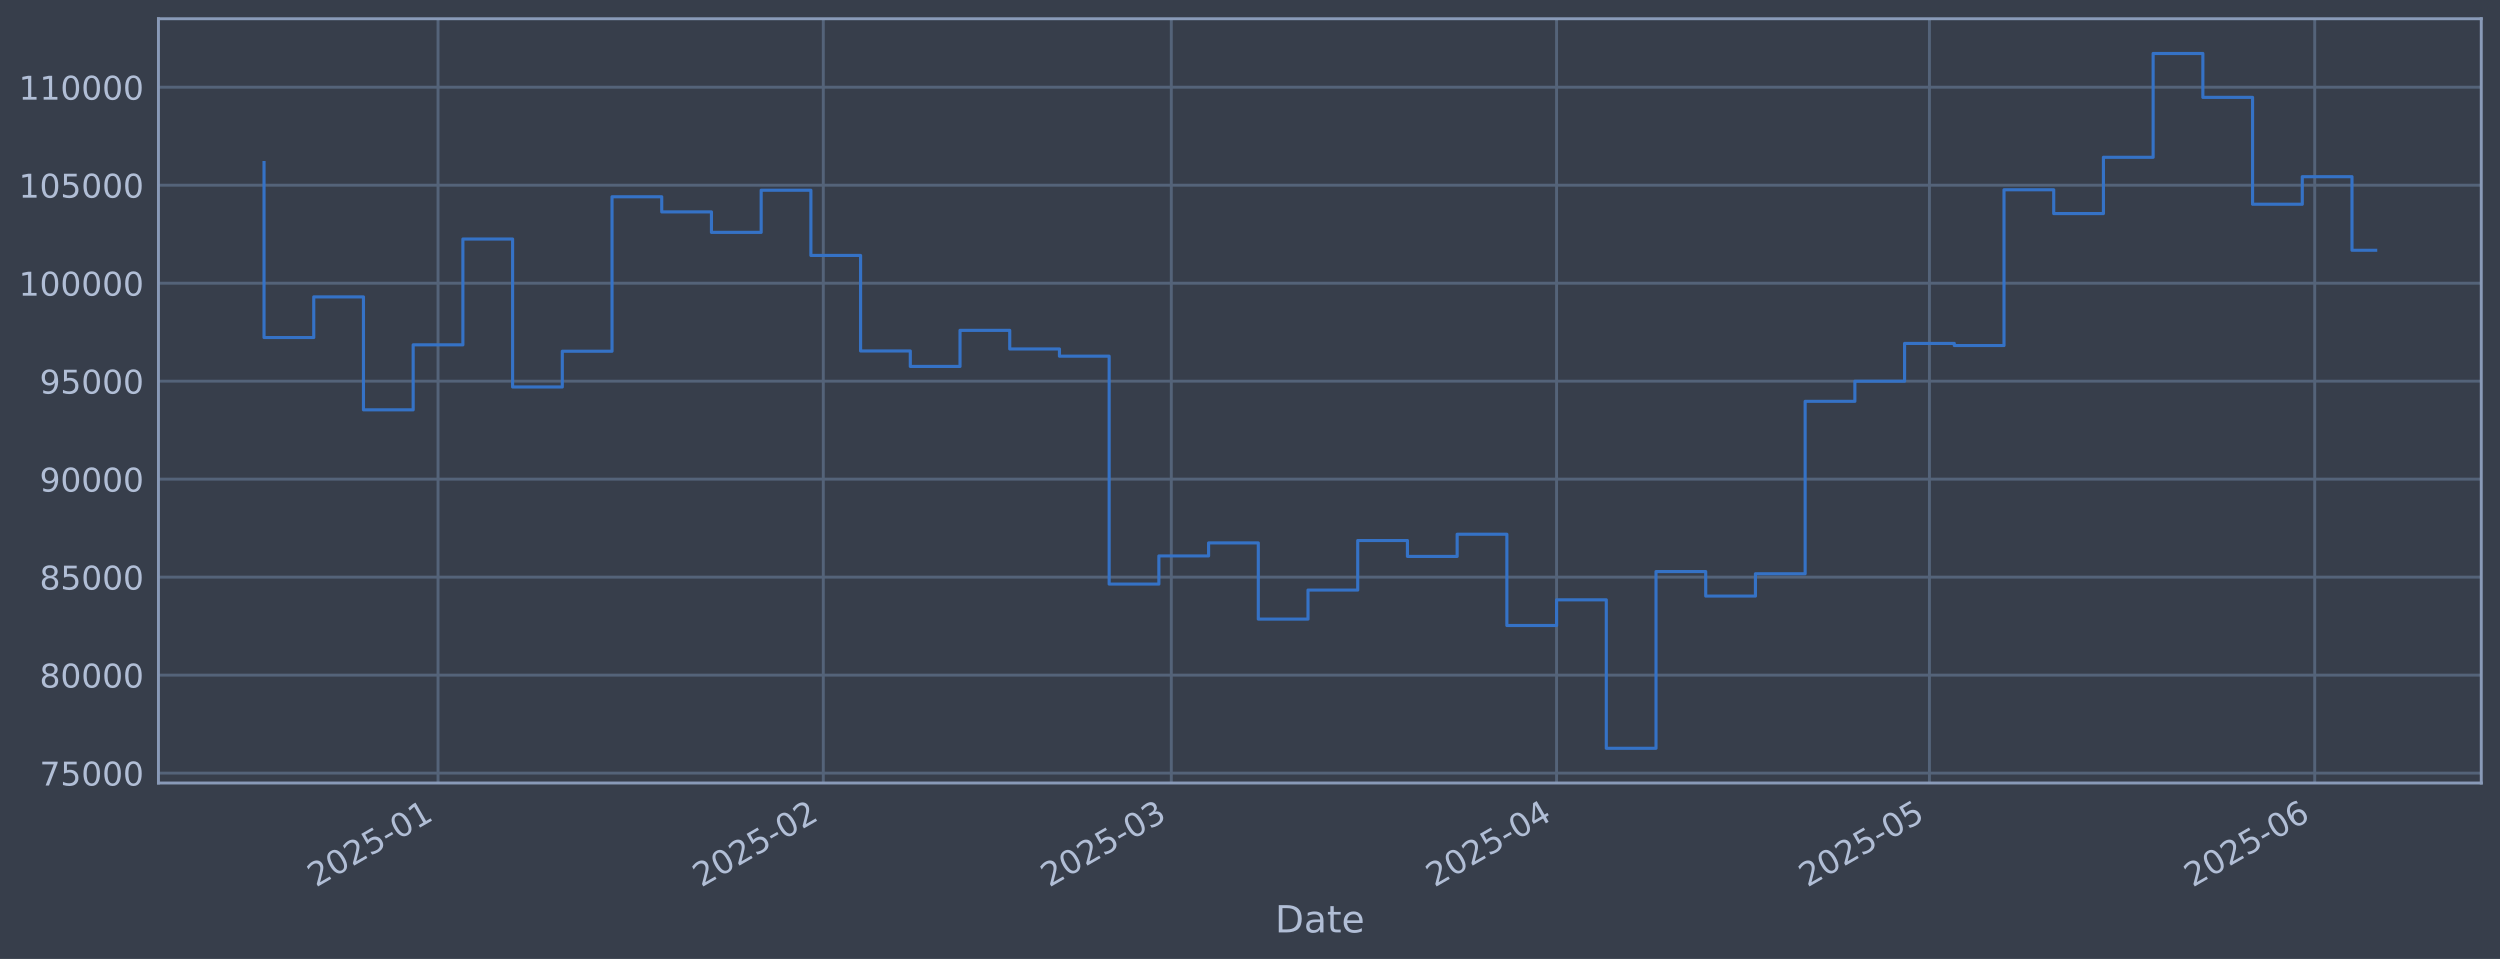
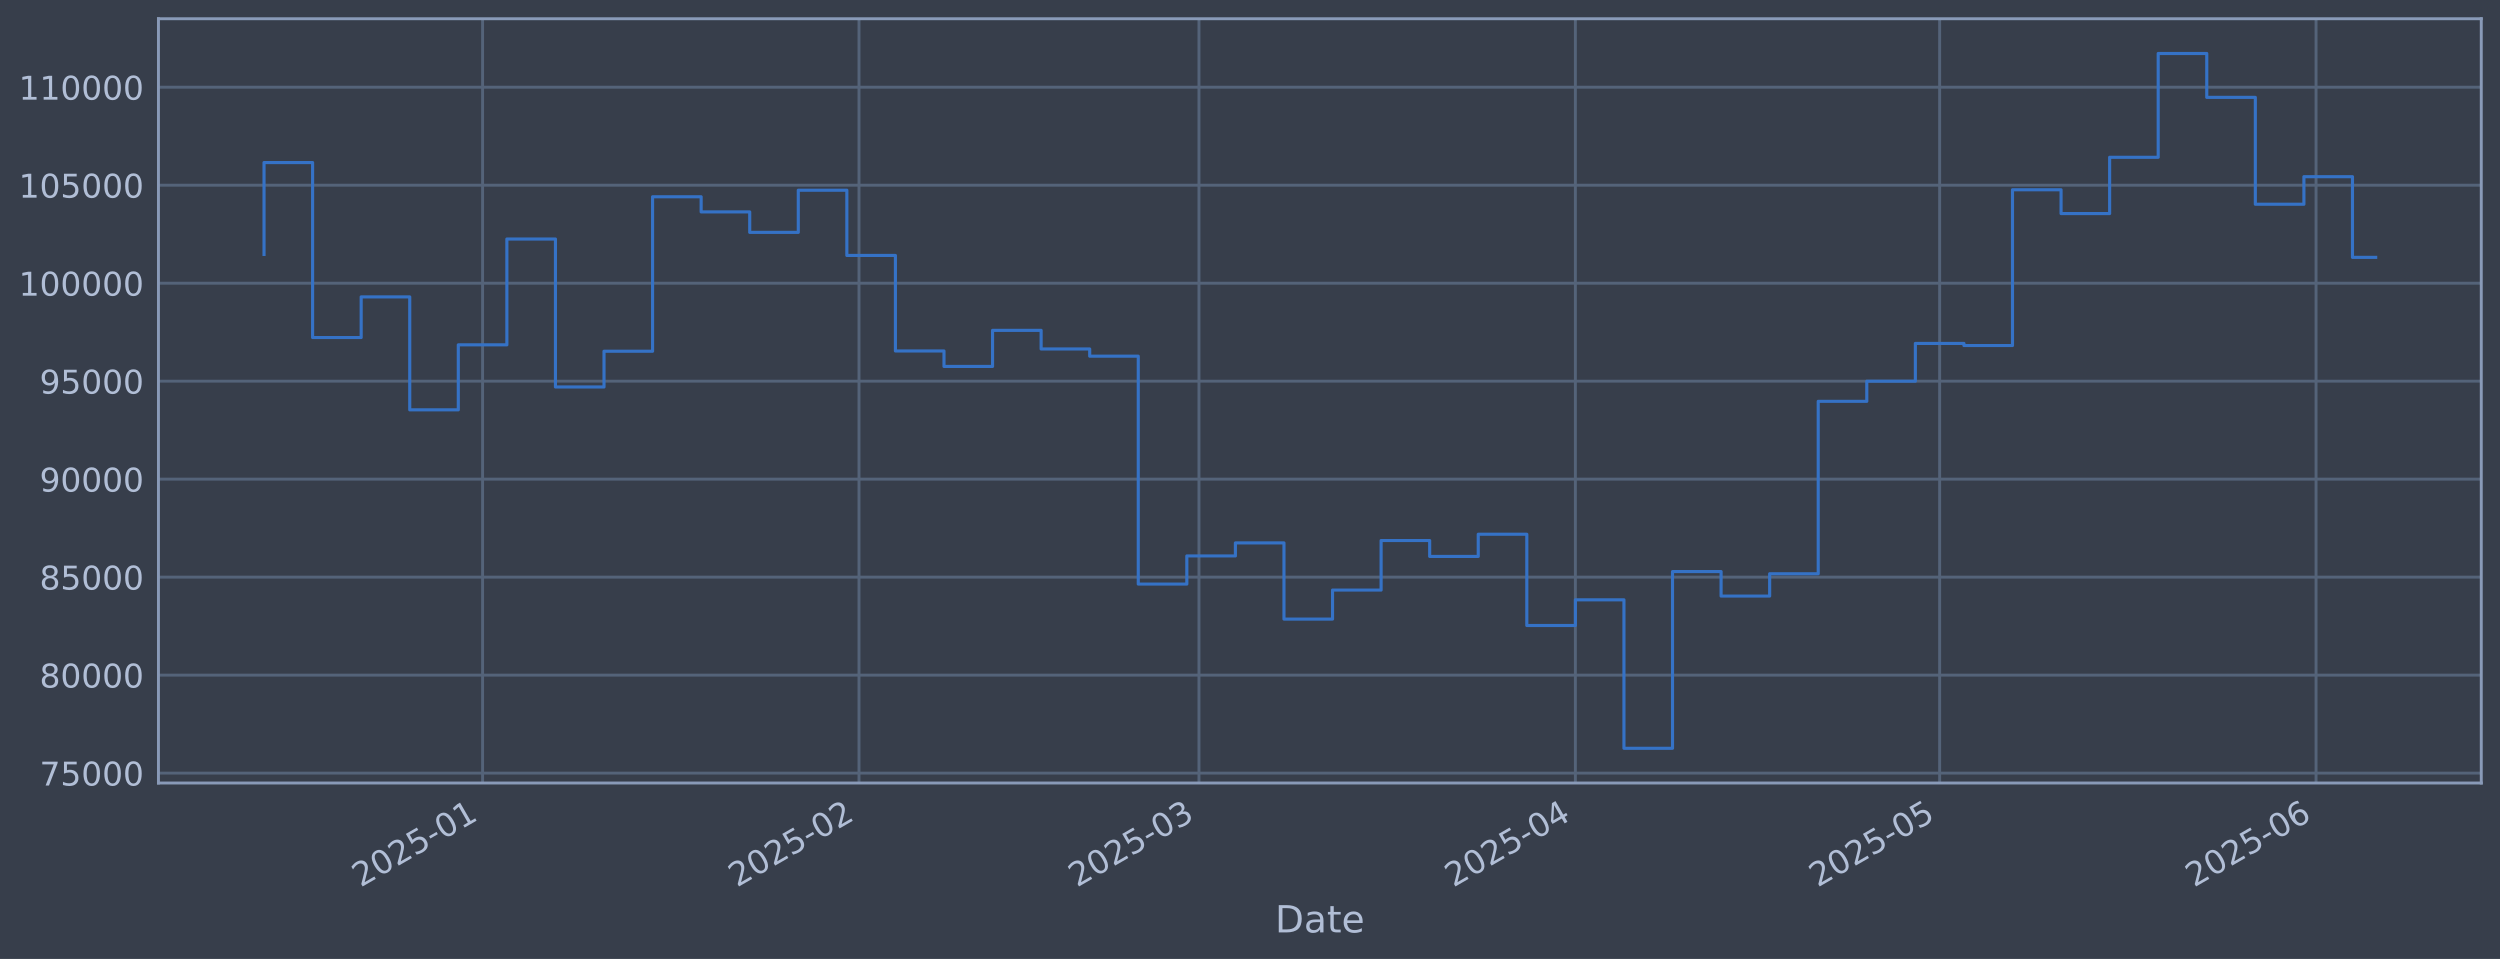
<svg xmlns="http://www.w3.org/2000/svg" xmlns:xlink="http://www.w3.org/1999/xlink" width="960.9pt" height="368.58pt" viewBox="0 0 960.9 368.58" version="1.1">
  <defs>
    <style type="text/css">*{stroke-linejoin: round; stroke-linecap: butt}</style>
  </defs>
  <g id="figure_1">
    <g id="patch_1">
      <path d="M 0 368.58  L 960.9 368.58  L 960.9 0  L 0 0  z " style="fill: #373e4b" />
    </g>
    <g id="axes_1">
      <g id="patch_2">
        <path d="M 60.901 300.96  L 953.701 300.96  L 953.701 7.2  L 60.901 7.2  z " style="fill: #373e4b" />
      </g>
      <g id="matplotlib.axis_1">
        <g id="xtick_1">
          <g id="line2d_1">
-             <path d="M 168.36 300.96  L 168.36 7.2  " clip-path="url(#p849dacca33)" style="fill: none; stroke: #546379; stroke-width: 1.12; stroke-linecap: square" />
+             <path d="M 185.487 300.96  L 185.487 7.2  " clip-path="url(#p3e18e8eccf)" style="fill: none; stroke: #546379; stroke-width: 1.12; stroke-linecap: square" />
          </g>
          <g id="line2d_2" />
          <g id="text_1">
-             <g style="fill: #b1bed6" transform="translate(121.4565 341.1745) rotate(-30) scale(0.126 -0.126)">
+             <g style="fill: #b1bed6" transform="translate(138.584 341.1745) rotate(-30) scale(0.126 -0.126)">
              <defs>
                <path id="DejaVuSans-32" d="M 1228 531  L 3431 531  L 3431 0  L 469 0  L 469 531  Q 828 903 1448 1529  Q 2069 2156 2228 2338  Q 2531 2678 2651 2914  Q 2772 3150 2772 3378  Q 2772 3750 2511 3984  Q 2250 4219 1831 4219  Q 1534 4219 1204 4116  Q 875 4013 500 3803  L 500 4441  Q 881 4594 1212 4672  Q 1544 4750 1819 4750  Q 2544 4750 2975 4387  Q 3406 4025 3406 3419  Q 3406 3131 3298 2873  Q 3191 2616 2906 2266  Q 2828 2175 2409 1742  Q 1991 1309 1228 531  z " transform="scale(0.015625)" />
                <path id="DejaVuSans-30" d="M 2034 4250  Q 1547 4250 1301 3770  Q 1056 3291 1056 2328  Q 1056 1369 1301 889  Q 1547 409 2034 409  Q 2525 409 2770 889  Q 3016 1369 3016 2328  Q 3016 3291 2770 3770  Q 2525 4250 2034 4250  z M 2034 4750  Q 2819 4750 3233 4129  Q 3647 3509 3647 2328  Q 3647 1150 3233 529  Q 2819 -91 2034 -91  Q 1250 -91 836 529  Q 422 1150 422 2328  Q 422 3509 836 4129  Q 1250 4750 2034 4750  z " transform="scale(0.015625)" />
                <path id="DejaVuSans-35" d="M 691 4666  L 3169 4666  L 3169 4134  L 1269 4134  L 1269 2991  Q 1406 3038 1543 3061  Q 1681 3084 1819 3084  Q 2600 3084 3056 2656  Q 3513 2228 3513 1497  Q 3513 744 3044 326  Q 2575 -91 1722 -91  Q 1428 -91 1123 -41  Q 819 9 494 109  L 494 744  Q 775 591 1075 516  Q 1375 441 1709 441  Q 2250 441 2565 725  Q 2881 1009 2881 1497  Q 2881 1984 2565 2268  Q 2250 2553 1709 2553  Q 1456 2553 1204 2497  Q 953 2441 691 2322  L 691 4666  z " transform="scale(0.015625)" />
                <path id="DejaVuSans-2d" d="M 313 2009  L 1997 2009  L 1997 1497  L 313 1497  L 313 2009  z " transform="scale(0.015625)" />
                <path id="DejaVuSans-31" d="M 794 531  L 1825 531  L 1825 4091  L 703 3866  L 703 4441  L 1819 4666  L 2450 4666  L 2450 531  L 3481 531  L 3481 0  L 794 0  L 794 531  z " transform="scale(0.015625)" />
              </defs>
              <use xlink:href="#DejaVuSans-32" />
              <use xlink:href="#DejaVuSans-30" transform="translate(63.62305 0)" />
              <use xlink:href="#DejaVuSans-32" transform="translate(127.2461 0)" />
              <use xlink:href="#DejaVuSans-35" transform="translate(190.8691 0)" />
              <use xlink:href="#DejaVuSans-2d" transform="translate(254.4922 0)" />
              <use xlink:href="#DejaVuSans-30" transform="translate(290.5762 0)" />
              <use xlink:href="#DejaVuSans-31" transform="translate(354.1992 0)" />
            </g>
          </g>
        </g>
        <g id="xtick_2">
          <g id="line2d_3">
-             <path d="M 316.446 300.96  L 316.446 7.2  " clip-path="url(#p849dacca33)" style="fill: none; stroke: #546379; stroke-width: 1.12; stroke-linecap: square" />
+             <path d="M 330.163 300.96  L 330.163 7.2  " clip-path="url(#p3e18e8eccf)" style="fill: none; stroke: #546379; stroke-width: 1.12; stroke-linecap: square" />
          </g>
          <g id="line2d_4" />
          <g id="text_2">
-             <g style="fill: #b1bed6" transform="translate(269.5425 341.1745) rotate(-30) scale(0.126 -0.126)">
+             <g style="fill: #b1bed6" transform="translate(283.2593 341.1745) rotate(-30) scale(0.126 -0.126)">
              <use xlink:href="#DejaVuSans-32" />
              <use xlink:href="#DejaVuSans-30" transform="translate(63.62305 0)" />
              <use xlink:href="#DejaVuSans-32" transform="translate(127.2461 0)" />
              <use xlink:href="#DejaVuSans-35" transform="translate(190.8691 0)" />
              <use xlink:href="#DejaVuSans-2d" transform="translate(254.4922 0)" />
              <use xlink:href="#DejaVuSans-30" transform="translate(290.5762 0)" />
              <use xlink:href="#DejaVuSans-32" transform="translate(354.1992 0)" />
            </g>
          </g>
        </g>
        <g id="xtick_3">
          <g id="line2d_5">
-             <path d="M 450.201 300.96  L 450.201 7.2  " clip-path="url(#p849dacca33)" style="fill: none; stroke: #546379; stroke-width: 1.12; stroke-linecap: square" />
+             <path d="M 460.837 300.96  L 460.837 7.2  " clip-path="url(#p3e18e8eccf)" style="fill: none; stroke: #546379; stroke-width: 1.12; stroke-linecap: square" />
          </g>
          <g id="line2d_6" />
          <g id="text_3">
-             <g style="fill: #b1bed6" transform="translate(403.2975 341.1745) rotate(-30) scale(0.126 -0.126)">
+             <g style="fill: #b1bed6" transform="translate(413.9338 341.1745) rotate(-30) scale(0.126 -0.126)">
              <defs>
                <path id="DejaVuSans-33" d="M 2597 2516  Q 3050 2419 3304 2112  Q 3559 1806 3559 1356  Q 3559 666 3084 287  Q 2609 -91 1734 -91  Q 1441 -91 1130 -33  Q 819 25 488 141  L 488 750  Q 750 597 1062 519  Q 1375 441 1716 441  Q 2309 441 2620 675  Q 2931 909 2931 1356  Q 2931 1769 2642 2001  Q 2353 2234 1838 2234  L 1294 2234  L 1294 2753  L 1863 2753  Q 2328 2753 2575 2939  Q 2822 3125 2822 3475  Q 2822 3834 2567 4026  Q 2313 4219 1838 4219  Q 1578 4219 1281 4162  Q 984 4106 628 3988  L 628 4550  Q 988 4650 1302 4700  Q 1616 4750 1894 4750  Q 2613 4750 3031 4423  Q 3450 4097 3450 3541  Q 3450 3153 3228 2886  Q 3006 2619 2597 2516  z " transform="scale(0.015625)" />
              </defs>
              <use xlink:href="#DejaVuSans-32" />
              <use xlink:href="#DejaVuSans-30" transform="translate(63.62305 0)" />
              <use xlink:href="#DejaVuSans-32" transform="translate(127.2461 0)" />
              <use xlink:href="#DejaVuSans-35" transform="translate(190.8691 0)" />
              <use xlink:href="#DejaVuSans-2d" transform="translate(254.4922 0)" />
              <use xlink:href="#DejaVuSans-30" transform="translate(290.5762 0)" />
              <use xlink:href="#DejaVuSans-33" transform="translate(354.1992 0)" />
            </g>
          </g>
        </g>
        <g id="xtick_4">
          <g id="line2d_7">
-             <path d="M 598.287 300.96  L 598.287 7.2  " clip-path="url(#p849dacca33)" style="fill: none; stroke: #546379; stroke-width: 1.12; stroke-linecap: square" />
+             <path d="M 605.512 300.96  L 605.512 7.2  " clip-path="url(#p3e18e8eccf)" style="fill: none; stroke: #546379; stroke-width: 1.12; stroke-linecap: square" />
          </g>
          <g id="line2d_8" />
          <g id="text_4">
-             <g style="fill: #b1bed6" transform="translate(551.3834 341.1745) rotate(-30) scale(0.126 -0.126)">
+             <g style="fill: #b1bed6" transform="translate(558.6091 341.1745) rotate(-30) scale(0.126 -0.126)">
              <defs>
                <path id="DejaVuSans-34" d="M 2419 4116  L 825 1625  L 2419 1625  L 2419 4116  z M 2253 4666  L 3047 4666  L 3047 1625  L 3713 1625  L 3713 1100  L 3047 1100  L 3047 0  L 2419 0  L 2419 1100  L 313 1100  L 313 1709  L 2253 4666  z " transform="scale(0.015625)" />
              </defs>
              <use xlink:href="#DejaVuSans-32" />
              <use xlink:href="#DejaVuSans-30" transform="translate(63.62305 0)" />
              <use xlink:href="#DejaVuSans-32" transform="translate(127.2461 0)" />
              <use xlink:href="#DejaVuSans-35" transform="translate(190.8691 0)" />
              <use xlink:href="#DejaVuSans-2d" transform="translate(254.4922 0)" />
              <use xlink:href="#DejaVuSans-30" transform="translate(290.5762 0)" />
              <use xlink:href="#DejaVuSans-34" transform="translate(354.1992 0)" />
            </g>
          </g>
        </g>
        <g id="xtick_5">
          <g id="line2d_9">
-             <path d="M 741.596 300.96  L 741.596 7.2  " clip-path="url(#p849dacca33)" style="fill: none; stroke: #546379; stroke-width: 1.12; stroke-linecap: square" />
+             <path d="M 745.521 300.96  L 745.521 7.2  " clip-path="url(#p3e18e8eccf)" style="fill: none; stroke: #546379; stroke-width: 1.12; stroke-linecap: square" />
          </g>
          <g id="line2d_10" />
          <g id="text_5">
-             <g style="fill: #b1bed6" transform="translate(694.6923 341.1745) rotate(-30) scale(0.126 -0.126)">
+             <g style="fill: #b1bed6" transform="translate(698.6174 341.1745) rotate(-30) scale(0.126 -0.126)">
              <use xlink:href="#DejaVuSans-32" />
              <use xlink:href="#DejaVuSans-30" transform="translate(63.62305 0)" />
              <use xlink:href="#DejaVuSans-32" transform="translate(127.2461 0)" />
              <use xlink:href="#DejaVuSans-35" transform="translate(190.8691 0)" />
              <use xlink:href="#DejaVuSans-2d" transform="translate(254.4922 0)" />
              <use xlink:href="#DejaVuSans-30" transform="translate(290.5762 0)" />
              <use xlink:href="#DejaVuSans-35" transform="translate(354.1992 0)" />
            </g>
          </g>
        </g>
        <g id="xtick_6">
          <g id="line2d_11">
-             <path d="M 889.681 300.96  L 889.681 7.2  " clip-path="url(#p849dacca33)" style="fill: none; stroke: #546379; stroke-width: 1.12; stroke-linecap: square" />
+             <path d="M 890.196 300.96  L 890.196 7.2  " clip-path="url(#p3e18e8eccf)" style="fill: none; stroke: #546379; stroke-width: 1.12; stroke-linecap: square" />
          </g>
          <g id="line2d_12" />
          <g id="text_6">
-             <g style="fill: #b1bed6" transform="translate(842.7782 341.1745) rotate(-30) scale(0.126 -0.126)">
+             <g style="fill: #b1bed6" transform="translate(843.2927 341.1745) rotate(-30) scale(0.126 -0.126)">
              <defs>
                <path id="DejaVuSans-36" d="M 2113 2584  Q 1688 2584 1439 2293  Q 1191 2003 1191 1497  Q 1191 994 1439 701  Q 1688 409 2113 409  Q 2538 409 2786 701  Q 3034 994 3034 1497  Q 3034 2003 2786 2293  Q 2538 2584 2113 2584  z M 3366 4563  L 3366 3988  Q 3128 4100 2886 4159  Q 2644 4219 2406 4219  Q 1781 4219 1451 3797  Q 1122 3375 1075 2522  Q 1259 2794 1537 2939  Q 1816 3084 2150 3084  Q 2853 3084 3261 2657  Q 3669 2231 3669 1497  Q 3669 778 3244 343  Q 2819 -91 2113 -91  Q 1303 -91 875 529  Q 447 1150 447 2328  Q 447 3434 972 4092  Q 1497 4750 2381 4750  Q 2619 4750 2861 4703  Q 3103 4656 3366 4563  z " transform="scale(0.015625)" />
              </defs>
              <use xlink:href="#DejaVuSans-32" />
              <use xlink:href="#DejaVuSans-30" transform="translate(63.62305 0)" />
              <use xlink:href="#DejaVuSans-32" transform="translate(127.2461 0)" />
              <use xlink:href="#DejaVuSans-35" transform="translate(190.8691 0)" />
              <use xlink:href="#DejaVuSans-2d" transform="translate(254.4922 0)" />
              <use xlink:href="#DejaVuSans-30" transform="translate(290.5762 0)" />
              <use xlink:href="#DejaVuSans-36" transform="translate(354.1992 0)" />
            </g>
          </g>
        </g>
        <g id="text_7">
          <g style="fill: #b1bed6" transform="translate(490.0914 358.3856) scale(0.144 -0.144)">
            <defs>
              <path id="DejaVuSans-44" d="M 1259 4147  L 1259 519  L 2022 519  Q 2988 519 3436 956  Q 3884 1394 3884 2338  Q 3884 3275 3436 3711  Q 2988 4147 2022 4147  L 1259 4147  z M 628 4666  L 1925 4666  Q 3281 4666 3915 4102  Q 4550 3538 4550 2338  Q 4550 1131 3912 565  Q 3275 0 1925 0  L 628 0  L 628 4666  z " transform="scale(0.015625)" />
              <path id="DejaVuSans-61" d="M 2194 1759  Q 1497 1759 1228 1600  Q 959 1441 959 1056  Q 959 750 1161 570  Q 1363 391 1709 391  Q 2188 391 2477 730  Q 2766 1069 2766 1631  L 2766 1759  L 2194 1759  z M 3341 1997  L 3341 0  L 2766 0  L 2766 531  Q 2569 213 2275 61  Q 1981 -91 1556 -91  Q 1019 -91 701 211  Q 384 513 384 1019  Q 384 1609 779 1909  Q 1175 2209 1959 2209  L 2766 2209  L 2766 2266  Q 2766 2663 2505 2880  Q 2244 3097 1772 3097  Q 1472 3097 1187 3025  Q 903 2953 641 2809  L 641 3341  Q 956 3463 1253 3523  Q 1550 3584 1831 3584  Q 2591 3584 2966 3190  Q 3341 2797 3341 1997  z " transform="scale(0.015625)" />
              <path id="DejaVuSans-74" d="M 1172 4494  L 1172 3500  L 2356 3500  L 2356 3053  L 1172 3053  L 1172 1153  Q 1172 725 1289 603  Q 1406 481 1766 481  L 2356 481  L 2356 0  L 1766 0  Q 1100 0 847 248  Q 594 497 594 1153  L 594 3053  L 172 3053  L 172 3500  L 594 3500  L 594 4494  L 1172 4494  z " transform="scale(0.015625)" />
              <path id="DejaVuSans-65" d="M 3597 1894  L 3597 1613  L 953 1613  Q 991 1019 1311 708  Q 1631 397 2203 397  Q 2534 397 2845 478  Q 3156 559 3463 722  L 3463 178  Q 3153 47 2828 -22  Q 2503 -91 2169 -91  Q 1331 -91 842 396  Q 353 884 353 1716  Q 353 2575 817 3079  Q 1281 3584 2069 3584  Q 2775 3584 3186 3129  Q 3597 2675 3597 1894  z M 3022 2063  Q 3016 2534 2758 2815  Q 2500 3097 2075 3097  Q 1594 3097 1305 2825  Q 1016 2553 972 2059  L 3022 2063  z " transform="scale(0.015625)" />
            </defs>
            <use xlink:href="#DejaVuSans-44" />
            <use xlink:href="#DejaVuSans-61" transform="translate(77.00195 0)" />
            <use xlink:href="#DejaVuSans-74" transform="translate(138.2812 0)" />
            <use xlink:href="#DejaVuSans-65" transform="translate(177.4902 0)" />
          </g>
        </g>
      </g>
      <g id="matplotlib.axis_2">
        <g id="ytick_1">
          <g id="line2d_13">
-             <path d="M 60.901 297.147  L 953.701 297.147  " clip-path="url(#p849dacca33)" style="fill: none; stroke: #546379; stroke-width: 1.12; stroke-linecap: square" />
+             <path d="M 60.901 297.147  L 953.701 297.147  " clip-path="url(#p3e18e8eccf)" style="fill: none; stroke: #546379; stroke-width: 1.12; stroke-linecap: square" />
          </g>
          <g id="line2d_14" />
          <g id="text_8">
            <g style="fill: #b1bed6" transform="translate(15.21675 301.9342) scale(0.126 -0.126)">
              <defs>
                <path id="DejaVuSans-37" d="M 525 4666  L 3525 4666  L 3525 4397  L 1831 0  L 1172 0  L 2766 4134  L 525 4134  L 525 4666  z " transform="scale(0.015625)" />
              </defs>
              <use xlink:href="#DejaVuSans-37" />
              <use xlink:href="#DejaVuSans-35" transform="translate(63.62305 0)" />
              <use xlink:href="#DejaVuSans-30" transform="translate(127.2461 0)" />
              <use xlink:href="#DejaVuSans-30" transform="translate(190.8691 0)" />
              <use xlink:href="#DejaVuSans-30" transform="translate(254.4922 0)" />
            </g>
          </g>
        </g>
        <g id="ytick_2">
          <g id="line2d_15">
-             <path d="M 60.901 259.487  L 953.701 259.487  " clip-path="url(#p849dacca33)" style="fill: none; stroke: #546379; stroke-width: 1.12; stroke-linecap: square" />
+             <path d="M 60.901 259.487  L 953.701 259.487  " clip-path="url(#p3e18e8eccf)" style="fill: none; stroke: #546379; stroke-width: 1.12; stroke-linecap: square" />
          </g>
          <g id="line2d_16" />
          <g id="text_9">
            <g style="fill: #b1bed6" transform="translate(15.21675 264.2738) scale(0.126 -0.126)">
              <defs>
                <path id="DejaVuSans-38" d="M 2034 2216  Q 1584 2216 1326 1975  Q 1069 1734 1069 1313  Q 1069 891 1326 650  Q 1584 409 2034 409  Q 2484 409 2743 651  Q 3003 894 3003 1313  Q 3003 1734 2745 1975  Q 2488 2216 2034 2216  z M 1403 2484  Q 997 2584 770 2862  Q 544 3141 544 3541  Q 544 4100 942 4425  Q 1341 4750 2034 4750  Q 2731 4750 3128 4425  Q 3525 4100 3525 3541  Q 3525 3141 3298 2862  Q 3072 2584 2669 2484  Q 3125 2378 3379 2068  Q 3634 1759 3634 1313  Q 3634 634 3220 271  Q 2806 -91 2034 -91  Q 1263 -91 848 271  Q 434 634 434 1313  Q 434 1759 690 2068  Q 947 2378 1403 2484  z M 1172 3481  Q 1172 3119 1398 2916  Q 1625 2713 2034 2713  Q 2441 2713 2670 2916  Q 2900 3119 2900 3481  Q 2900 3844 2670 4047  Q 2441 4250 2034 4250  Q 1625 4250 1398 4047  Q 1172 3844 1172 3481  z " transform="scale(0.015625)" />
              </defs>
              <use xlink:href="#DejaVuSans-38" />
              <use xlink:href="#DejaVuSans-30" transform="translate(63.62305 0)" />
              <use xlink:href="#DejaVuSans-30" transform="translate(127.2461 0)" />
              <use xlink:href="#DejaVuSans-30" transform="translate(190.8691 0)" />
              <use xlink:href="#DejaVuSans-30" transform="translate(254.4922 0)" />
            </g>
          </g>
        </g>
        <g id="ytick_3">
          <g id="line2d_17">
-             <path d="M 60.901 221.826  L 953.701 221.826  " clip-path="url(#p849dacca33)" style="fill: none; stroke: #546379; stroke-width: 1.12; stroke-linecap: square" />
+             <path d="M 60.901 221.826  L 953.701 221.826  " clip-path="url(#p3e18e8eccf)" style="fill: none; stroke: #546379; stroke-width: 1.12; stroke-linecap: square" />
          </g>
          <g id="line2d_18" />
          <g id="text_10">
            <g style="fill: #b1bed6" transform="translate(15.21675 226.6134) scale(0.126 -0.126)">
              <use xlink:href="#DejaVuSans-38" />
              <use xlink:href="#DejaVuSans-35" transform="translate(63.62305 0)" />
              <use xlink:href="#DejaVuSans-30" transform="translate(127.2461 0)" />
              <use xlink:href="#DejaVuSans-30" transform="translate(190.8691 0)" />
              <use xlink:href="#DejaVuSans-30" transform="translate(254.4922 0)" />
            </g>
          </g>
        </g>
        <g id="ytick_4">
          <g id="line2d_19">
-             <path d="M 60.901 184.166  L 953.701 184.166  " clip-path="url(#p849dacca33)" style="fill: none; stroke: #546379; stroke-width: 1.12; stroke-linecap: square" />
+             <path d="M 60.901 184.166  L 953.701 184.166  " clip-path="url(#p3e18e8eccf)" style="fill: none; stroke: #546379; stroke-width: 1.12; stroke-linecap: square" />
          </g>
          <g id="line2d_20" />
          <g id="text_11">
            <g style="fill: #b1bed6" transform="translate(15.21675 188.953) scale(0.126 -0.126)">
              <defs>
                <path id="DejaVuSans-39" d="M 703 97  L 703 672  Q 941 559 1184 500  Q 1428 441 1663 441  Q 2288 441 2617 861  Q 2947 1281 2994 2138  Q 2813 1869 2534 1725  Q 2256 1581 1919 1581  Q 1219 1581 811 2004  Q 403 2428 403 3163  Q 403 3881 828 4315  Q 1253 4750 1959 4750  Q 2769 4750 3195 4129  Q 3622 3509 3622 2328  Q 3622 1225 3098 567  Q 2575 -91 1691 -91  Q 1453 -91 1209 -44  Q 966 3 703 97  z M 1959 2075  Q 2384 2075 2632 2365  Q 2881 2656 2881 3163  Q 2881 3666 2632 3958  Q 2384 4250 1959 4250  Q 1534 4250 1286 3958  Q 1038 3666 1038 3163  Q 1038 2656 1286 2365  Q 1534 2075 1959 2075  z " transform="scale(0.015625)" />
              </defs>
              <use xlink:href="#DejaVuSans-39" />
              <use xlink:href="#DejaVuSans-30" transform="translate(63.62305 0)" />
              <use xlink:href="#DejaVuSans-30" transform="translate(127.2461 0)" />
              <use xlink:href="#DejaVuSans-30" transform="translate(190.8691 0)" />
              <use xlink:href="#DejaVuSans-30" transform="translate(254.4922 0)" />
            </g>
          </g>
        </g>
        <g id="ytick_5">
          <g id="line2d_21">
-             <path d="M 60.901 146.506  L 953.701 146.506  " clip-path="url(#p849dacca33)" style="fill: none; stroke: #546379; stroke-width: 1.12; stroke-linecap: square" />
+             <path d="M 60.901 146.506  L 953.701 146.506  " clip-path="url(#p3e18e8eccf)" style="fill: none; stroke: #546379; stroke-width: 1.12; stroke-linecap: square" />
          </g>
          <g id="line2d_22" />
          <g id="text_12">
            <g style="fill: #b1bed6" transform="translate(15.21675 151.2926) scale(0.126 -0.126)">
              <use xlink:href="#DejaVuSans-39" />
              <use xlink:href="#DejaVuSans-35" transform="translate(63.62305 0)" />
              <use xlink:href="#DejaVuSans-30" transform="translate(127.2461 0)" />
              <use xlink:href="#DejaVuSans-30" transform="translate(190.8691 0)" />
              <use xlink:href="#DejaVuSans-30" transform="translate(254.4922 0)" />
            </g>
          </g>
        </g>
        <g id="ytick_6">
          <g id="line2d_23">
-             <path d="M 60.901 108.845  L 953.701 108.845  " clip-path="url(#p849dacca33)" style="fill: none; stroke: #546379; stroke-width: 1.12; stroke-linecap: square" />
+             <path d="M 60.901 108.845  L 953.701 108.845  " clip-path="url(#p3e18e8eccf)" style="fill: none; stroke: #546379; stroke-width: 1.12; stroke-linecap: square" />
          </g>
          <g id="line2d_24" />
          <g id="text_13">
            <g style="fill: #b1bed6" transform="translate(7.2 113.6322) scale(0.126 -0.126)">
              <use xlink:href="#DejaVuSans-31" />
              <use xlink:href="#DejaVuSans-30" transform="translate(63.62305 0)" />
              <use xlink:href="#DejaVuSans-30" transform="translate(127.2461 0)" />
              <use xlink:href="#DejaVuSans-30" transform="translate(190.8691 0)" />
              <use xlink:href="#DejaVuSans-30" transform="translate(254.4922 0)" />
              <use xlink:href="#DejaVuSans-30" transform="translate(318.1152 0)" />
            </g>
          </g>
        </g>
        <g id="ytick_7">
          <g id="line2d_25">
-             <path d="M 60.901 71.185  L 953.701 71.185  " clip-path="url(#p849dacca33)" style="fill: none; stroke: #546379; stroke-width: 1.12; stroke-linecap: square" />
+             <path d="M 60.901 71.185  L 953.701 71.185  " clip-path="url(#p3e18e8eccf)" style="fill: none; stroke: #546379; stroke-width: 1.12; stroke-linecap: square" />
          </g>
          <g id="line2d_26" />
          <g id="text_14">
            <g style="fill: #b1bed6" transform="translate(7.2 75.97181) scale(0.126 -0.126)">
              <use xlink:href="#DejaVuSans-31" />
              <use xlink:href="#DejaVuSans-30" transform="translate(63.62305 0)" />
              <use xlink:href="#DejaVuSans-35" transform="translate(127.2461 0)" />
              <use xlink:href="#DejaVuSans-30" transform="translate(190.8691 0)" />
              <use xlink:href="#DejaVuSans-30" transform="translate(254.4922 0)" />
              <use xlink:href="#DejaVuSans-30" transform="translate(318.1152 0)" />
            </g>
          </g>
        </g>
        <g id="ytick_8">
          <g id="line2d_27">
-             <path d="M 60.901 33.524  L 953.701 33.524  " clip-path="url(#p849dacca33)" style="fill: none; stroke: #546379; stroke-width: 1.12; stroke-linecap: square" />
+             <path d="M 60.901 33.524  L 953.701 33.524  " clip-path="url(#p3e18e8eccf)" style="fill: none; stroke: #546379; stroke-width: 1.12; stroke-linecap: square" />
          </g>
          <g id="line2d_28" />
          <g id="text_15">
            <g style="fill: #b1bed6" transform="translate(7.2 38.31141) scale(0.126 -0.126)">
              <use xlink:href="#DejaVuSans-31" />
              <use xlink:href="#DejaVuSans-31" transform="translate(63.62305 0)" />
              <use xlink:href="#DejaVuSans-30" transform="translate(127.2461 0)" />
              <use xlink:href="#DejaVuSans-30" transform="translate(190.8691 0)" />
              <use xlink:href="#DejaVuSans-30" transform="translate(254.4922 0)" />
              <use xlink:href="#DejaVuSans-30" transform="translate(318.1152 0)" />
            </g>
          </g>
        </g>
      </g>
      <g id="line2d_29">
-         <path d="M 101.482 62.478  L 101.482 129.735  L 120.59 129.735  L 120.59 114.117  L 139.698 114.117  L 139.698 157.529  L 158.806 157.529  L 158.806 132.544  L 177.914 132.544  L 177.914 91.873  L 197.022 91.873  L 197.022 148.745  L 216.129 148.745  L 216.129 135.003  L 235.237 135.003  L 235.237 75.637  L 254.345 75.637  L 254.345 81.451  L 273.453 81.451  L 273.453 89.317  L 292.561 89.317  L 292.561 73.113  L 311.669 73.113  L 311.669 98.189  L 330.777 98.189  L 330.777 134.901  L 349.884 134.901  L 349.884 140.841  L 368.992 140.841  L 368.992 126.97  L 388.1 126.97  L 388.1 134.132  L 407.208 134.132  L 407.208 136.904  L 426.316 136.904  L 426.316 224.494  L 445.424 224.494  L 445.424 213.678  L 464.532 213.678  L 464.532 208.679  L 483.639 208.679  L 483.639 237.95  L 502.747 237.95  L 502.747 226.8  L 521.855 226.8  L 521.855 207.76  L 540.963 207.76  L 540.963 213.864  L 560.071 213.864  L 560.071 205.348  L 579.179 205.348  L 579.179 240.422  L 598.287 240.422  L 598.287 230.548  L 617.395 230.548  L 617.395 287.607  L 636.502 287.607  L 636.502 219.693  L 655.61 219.693  L 655.61 229.105  L 674.718 229.105  L 674.718 220.526  L 693.826 220.526  L 693.826 154.258  L 712.934 154.258  L 712.934 146.519  L 732.042 146.519  L 732.042 131.991  L 751.15 131.991  L 751.15 132.809  L 770.257 132.809  L 770.257 72.945  L 789.365 72.945  L 789.365 82.09  L 808.473 82.09  L 808.473 60.453  L 827.581 60.453  L 827.581 20.553  L 846.689 20.553  L 846.689 37.431  L 865.797 37.431  L 865.797 78.508  L 884.905 78.508  L 884.905 67.912  L 904.012 67.912  L 904.012 96.193  L 913.119 96.193  " clip-path="url(#p849dacca33)" style="fill: none; stroke: #3572c6; stroke-width: 1.2; stroke-linecap: square" />
+         <path d="M 101.482 97.792  L 101.482 62.478  L 120.15 62.478  L 120.15 129.735  L 138.818 129.735  L 138.818 114.117  L 157.486 114.117  L 157.486 157.529  L 176.153 157.529  L 176.153 132.544  L 194.821 132.544  L 194.821 91.873  L 213.489 91.873  L 213.489 148.745  L 232.157 148.745  L 232.157 135.003  L 250.825 135.003  L 250.825 75.637  L 269.492 75.637  L 269.492 81.451  L 288.16 81.451  L 288.16 89.317  L 306.828 89.317  L 306.828 73.113  L 325.496 73.113  L 325.496 98.189  L 344.163 98.189  L 344.163 134.901  L 362.831 134.901  L 362.831 140.841  L 381.499 140.841  L 381.499 126.97  L 400.167 126.97  L 400.167 134.132  L 418.835 134.132  L 418.835 136.904  L 437.502 136.904  L 437.502 224.494  L 456.17 224.494  L 456.17 213.678  L 474.838 213.678  L 474.838 208.679  L 493.506 208.679  L 493.506 237.95  L 512.173 237.95  L 512.173 226.8  L 530.841 226.8  L 530.841 207.76  L 549.509 207.76  L 549.509 213.864  L 568.177 213.864  L 568.177 205.348  L 586.845 205.348  L 586.845 240.422  L 605.512 240.422  L 605.512 230.548  L 624.18 230.548  L 624.18 287.607  L 642.848 287.607  L 642.848 219.693  L 661.516 219.693  L 661.516 229.105  L 680.183 229.105  L 680.183 220.526  L 698.851 220.526  L 698.851 154.258  L 717.519 154.258  L 717.519 146.519  L 736.187 146.519  L 736.187 131.991  L 754.855 131.991  L 754.855 132.809  L 773.522 132.809  L 773.522 72.945  L 792.19 72.945  L 792.19 82.09  L 810.858 82.09  L 810.858 60.453  L 829.526 60.453  L 829.526 20.553  L 848.193 20.553  L 848.193 37.431  L 866.861 37.431  L 866.861 78.508  L 885.529 78.508  L 885.529 67.912  L 904.197 67.912  L 904.197 98.929  L 913.119 98.929  " clip-path="url(#p3e18e8eccf)" style="fill: none; stroke: #3572c6; stroke-width: 1.2; stroke-linecap: square" />
      </g>
      <g id="patch_3">
        <path d="M 60.901 300.96  L 60.901 7.2  " style="fill: none; stroke: #899ab8; stroke-width: 1.12; stroke-linejoin: miter; stroke-linecap: square" />
      </g>
      <g id="patch_4">
        <path d="M 953.701 300.96  L 953.701 7.2  " style="fill: none; stroke: #899ab8; stroke-width: 1.12; stroke-linejoin: miter; stroke-linecap: square" />
      </g>
      <g id="patch_5">
        <path d="M 60.901 300.96  L 953.701 300.96  " style="fill: none; stroke: #899ab8; stroke-width: 1.12; stroke-linejoin: miter; stroke-linecap: square" />
      </g>
      <g id="patch_6">
        <path d="M 60.901 7.2  L 953.701 7.2  " style="fill: none; stroke: #899ab8; stroke-width: 1.12; stroke-linejoin: miter; stroke-linecap: square" />
      </g>
    </g>
  </g>
  <defs>
-     <clipPath id="p849dacca33">
+     <clipPath id="p3e18e8eccf">
      <rect x="60.901" y="7.2" width="892.8" height="293.76" />
    </clipPath>
  </defs>
</svg>
